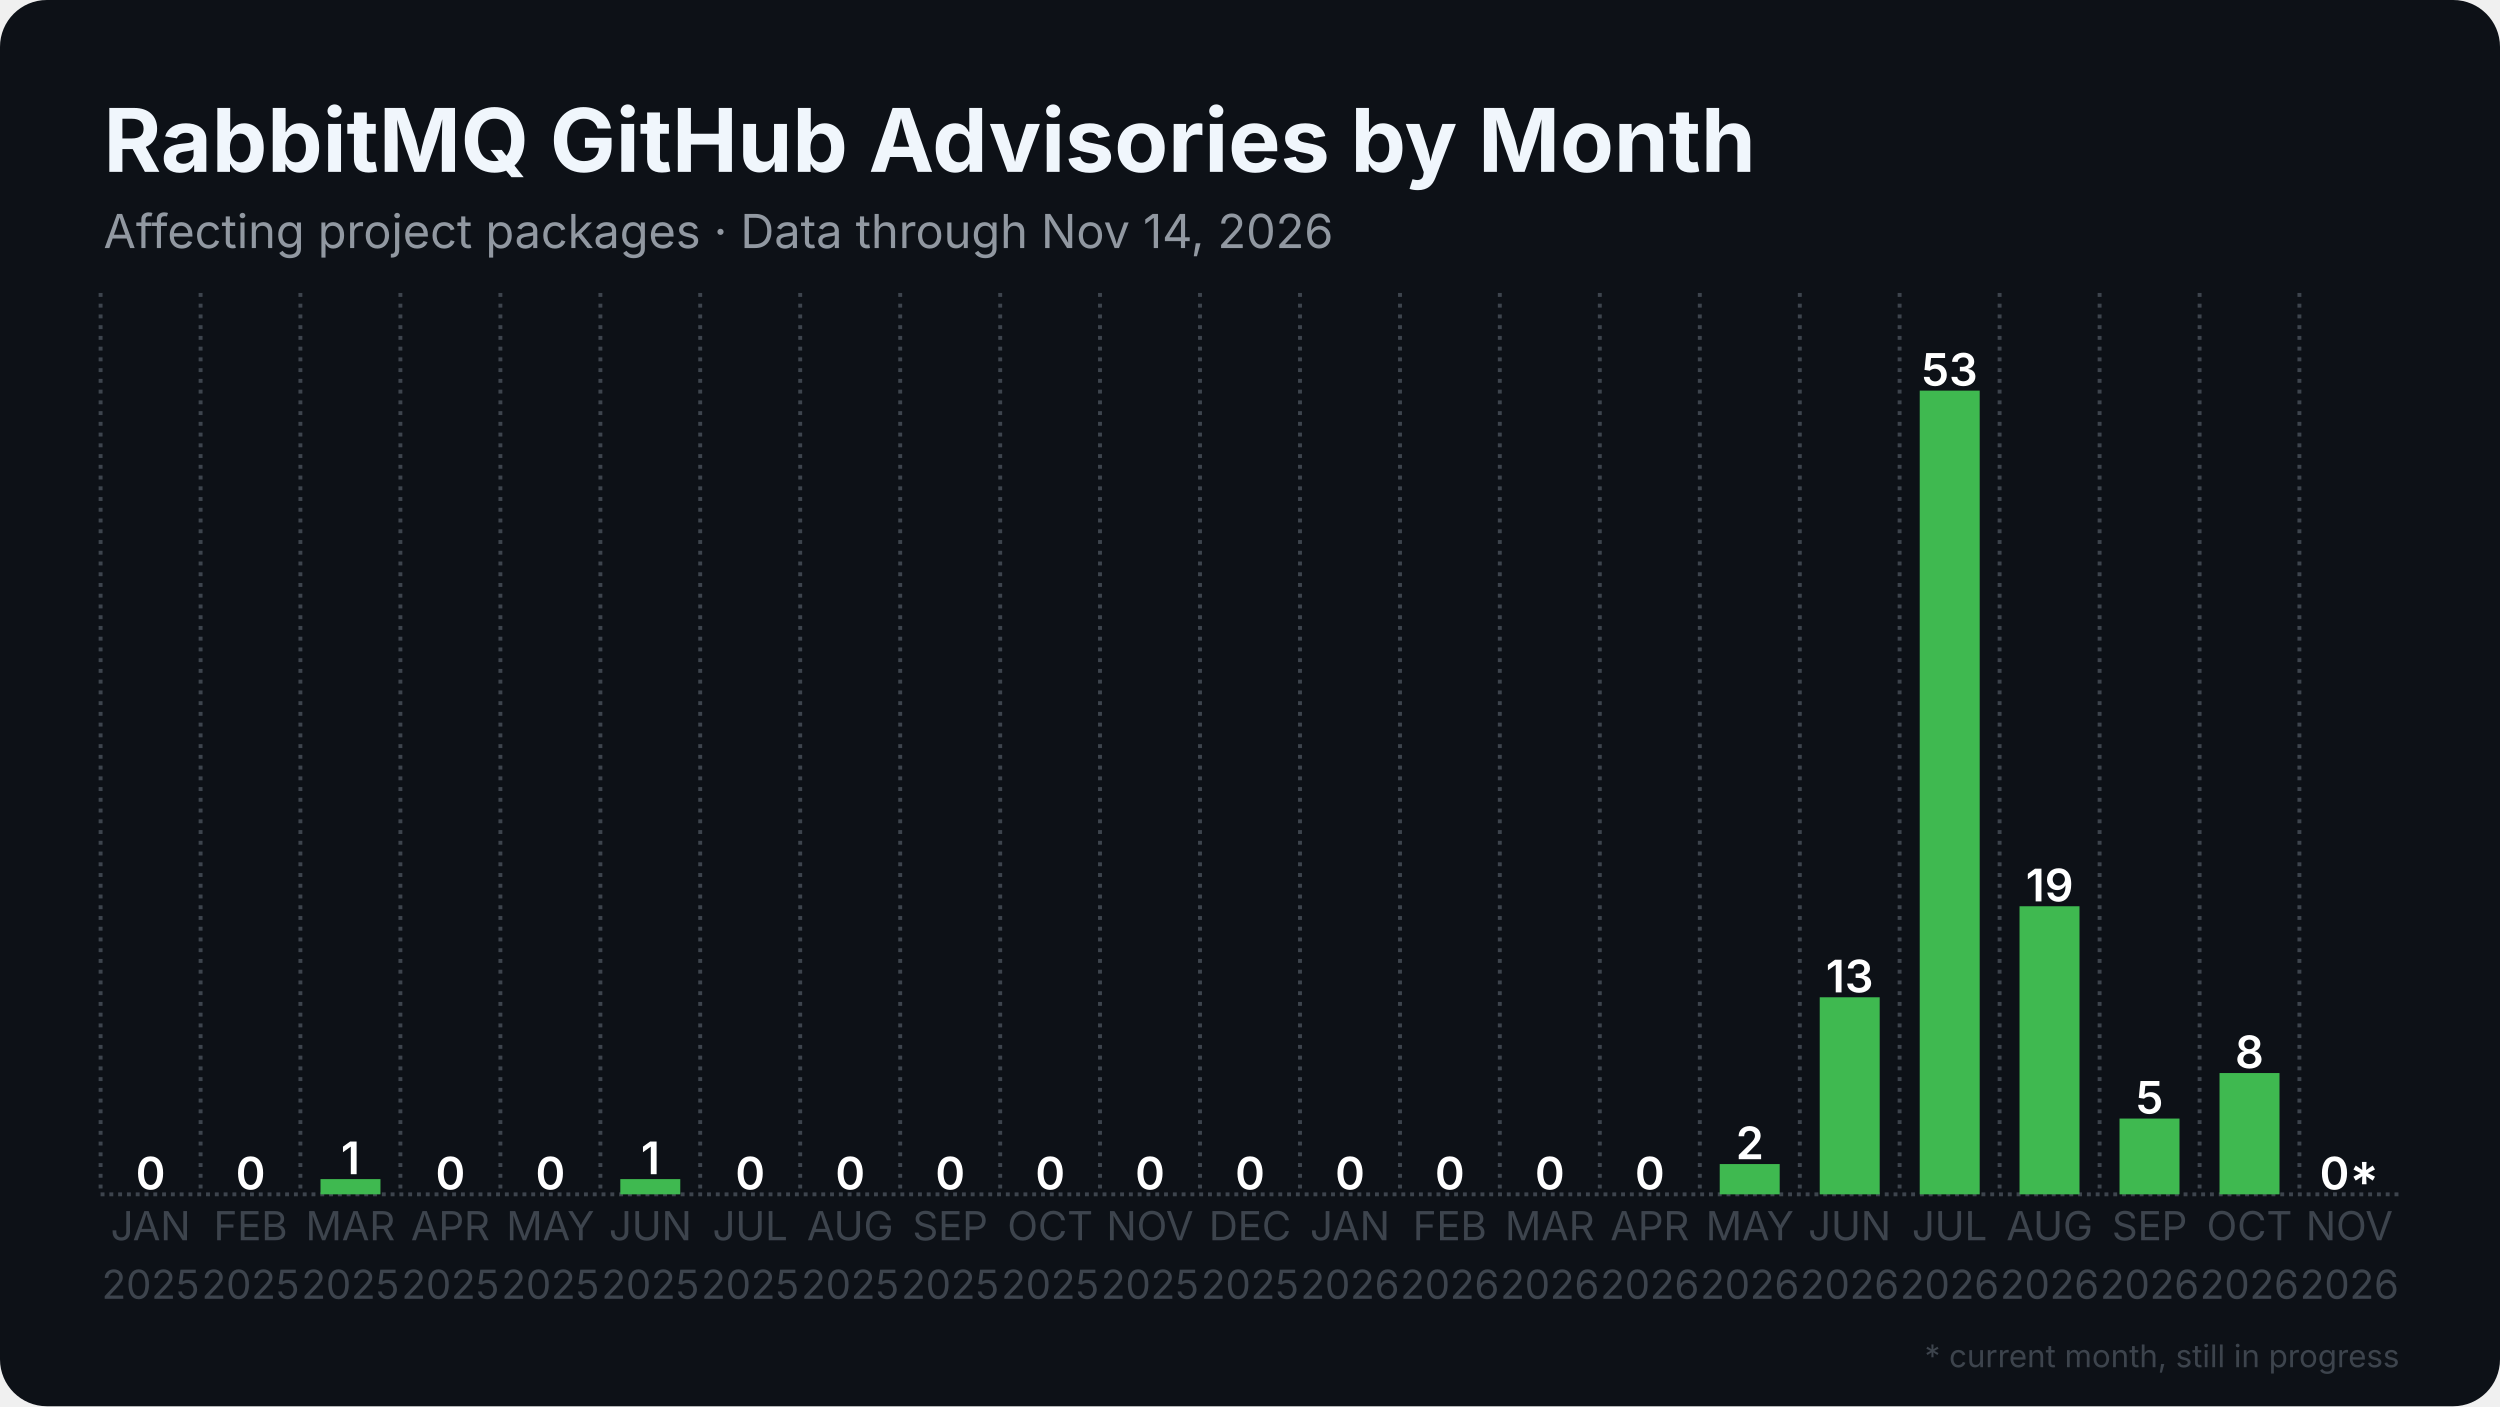
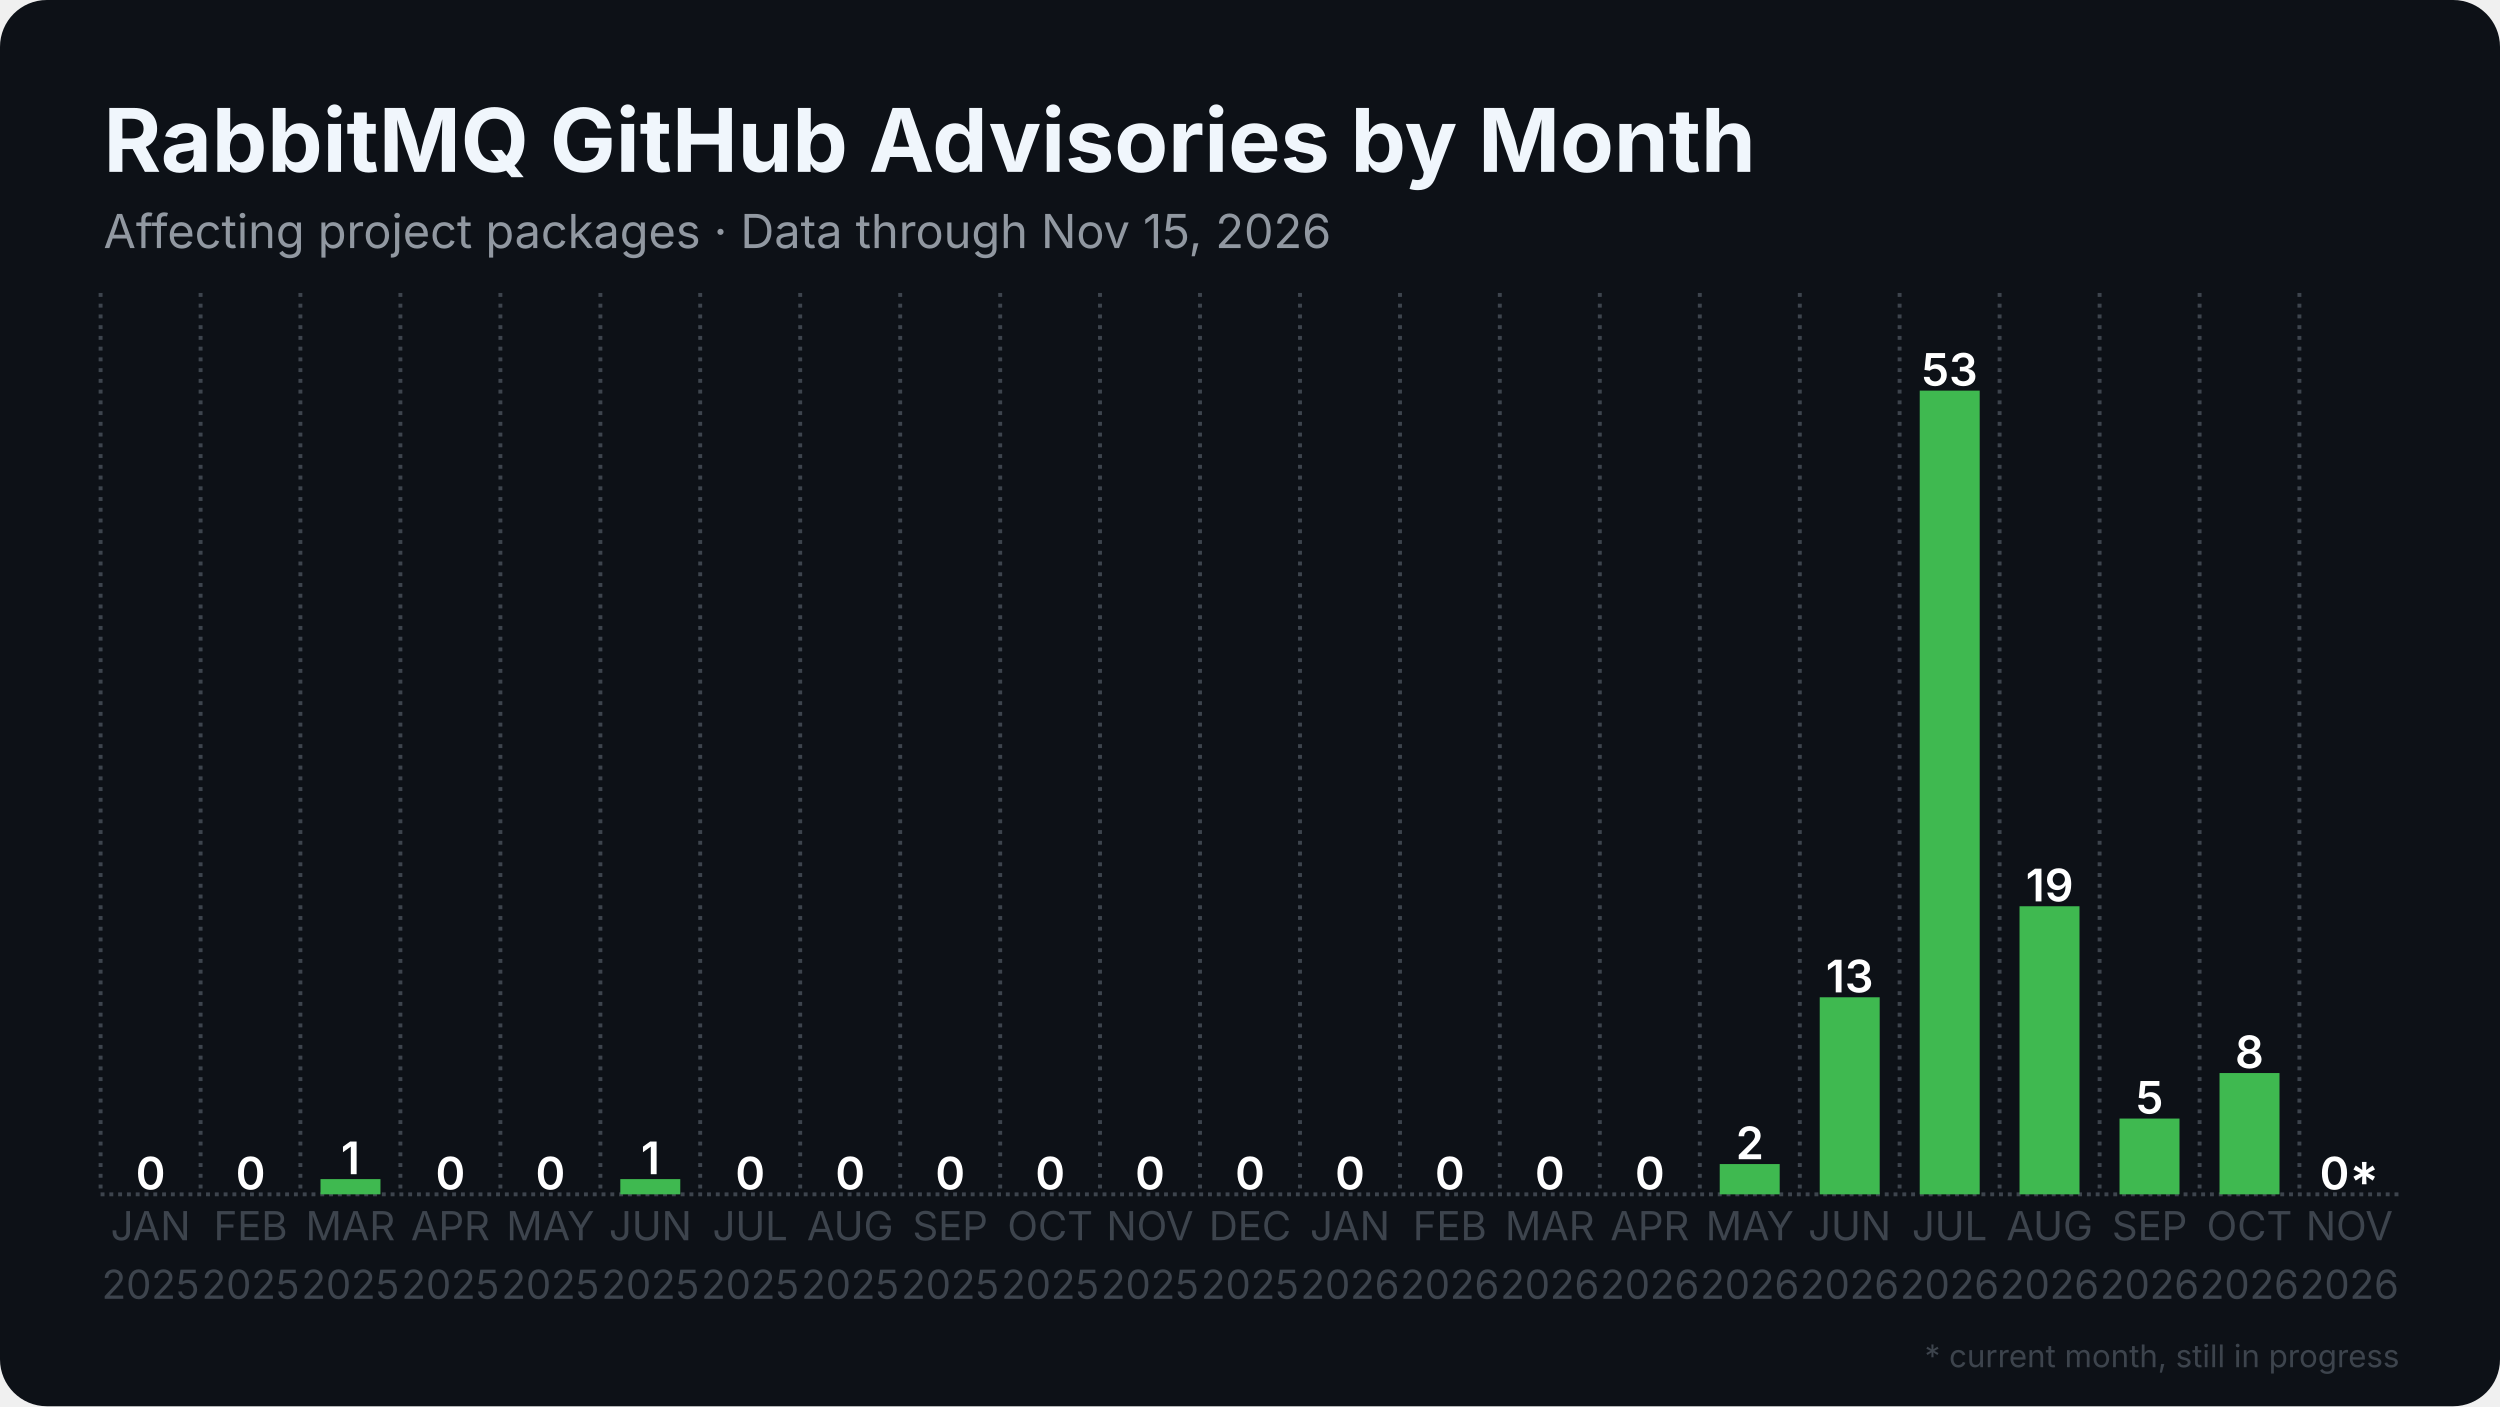
<svg xmlns="http://www.w3.org/2000/svg" width="1280" height="720" viewBox="0 0 1280 720">
  <rect width="1280" height="720" rx="24" fill="#0d1117" />
  <defs>
    <pattern id="stripes" width="12" height="12" patternUnits="userSpaceOnUse" patternTransform="rotate(45)">
      <rect width="12" height="12" fill="none" />
      <rect width="5" height="12" fill="#0d1117" opacity="0.85" />
    </pattern>
  </defs>
  <line x1="51.5" y1="611.5" x2="1228.5" y2="611.5" stroke="#3d444d" stroke-width="2" stroke-dasharray="2 2.5" />
  <line x1="51.5" y1="150.0" x2="51.5" y2="611.5" stroke="#3d444d" stroke-width="2" stroke-dasharray="2 3.5" />
  <line x1="102.7" y1="150.0" x2="102.7" y2="611.5" stroke="#3d444d" stroke-width="2" stroke-dasharray="2 3.5" />
  <line x1="153.8" y1="150.0" x2="153.8" y2="611.5" stroke="#3d444d" stroke-width="2" stroke-dasharray="2 3.5" />
  <line x1="205.0" y1="150.0" x2="205.0" y2="611.5" stroke="#3d444d" stroke-width="2" stroke-dasharray="2 3.5" />
  <line x1="256.2" y1="150.0" x2="256.2" y2="611.5" stroke="#3d444d" stroke-width="2" stroke-dasharray="2 3.5" />
  <line x1="307.4" y1="150.0" x2="307.4" y2="611.5" stroke="#3d444d" stroke-width="2" stroke-dasharray="2 3.5" />
  <line x1="358.5" y1="150.0" x2="358.5" y2="611.5" stroke="#3d444d" stroke-width="2" stroke-dasharray="2 3.5" />
  <line x1="409.7" y1="150.0" x2="409.7" y2="611.5" stroke="#3d444d" stroke-width="2" stroke-dasharray="2 3.5" />
  <line x1="460.9" y1="150.0" x2="460.9" y2="611.5" stroke="#3d444d" stroke-width="2" stroke-dasharray="2 3.5" />
  <line x1="512.1" y1="150.0" x2="512.1" y2="611.5" stroke="#3d444d" stroke-width="2" stroke-dasharray="2 3.5" />
  <line x1="563.2" y1="150.0" x2="563.2" y2="611.5" stroke="#3d444d" stroke-width="2" stroke-dasharray="2 3.5" />
  <line x1="614.4" y1="150.0" x2="614.4" y2="611.5" stroke="#3d444d" stroke-width="2" stroke-dasharray="2 3.5" />
  <line x1="665.6" y1="150.0" x2="665.6" y2="611.5" stroke="#3d444d" stroke-width="2" stroke-dasharray="2 3.5" />
  <line x1="716.8" y1="150.0" x2="716.8" y2="611.5" stroke="#3d444d" stroke-width="2" stroke-dasharray="2 3.5" />
  <line x1="767.9" y1="150.0" x2="767.9" y2="611.5" stroke="#3d444d" stroke-width="2" stroke-dasharray="2 3.5" />
  <line x1="819.1" y1="150.0" x2="819.1" y2="611.5" stroke="#3d444d" stroke-width="2" stroke-dasharray="2 3.5" />
  <line x1="870.3" y1="150.0" x2="870.3" y2="611.5" stroke="#3d444d" stroke-width="2" stroke-dasharray="2 3.5" />
  <line x1="921.5" y1="150.0" x2="921.5" y2="611.5" stroke="#3d444d" stroke-width="2" stroke-dasharray="2 3.5" />
  <line x1="972.6" y1="150.0" x2="972.6" y2="611.5" stroke="#3d444d" stroke-width="2" stroke-dasharray="2 3.5" />
  <line x1="1023.8" y1="150.0" x2="1023.8" y2="611.5" stroke="#3d444d" stroke-width="2" stroke-dasharray="2 3.5" />
  <line x1="1075.0" y1="150.0" x2="1075.0" y2="611.5" stroke="#3d444d" stroke-width="2" stroke-dasharray="2 3.5" />
  <line x1="1126.2" y1="150.0" x2="1126.2" y2="611.5" stroke="#3d444d" stroke-width="2" stroke-dasharray="2 3.5" />
  <line x1="1177.3" y1="150.0" x2="1177.3" y2="611.5" stroke="#3d444d" stroke-width="2" stroke-dasharray="2 3.5" />
  <rect x="61.7" y="611.5" width="30.7" height="0.0" fill="#3fb950" />
  <text x="77.1" y="609.0" text-anchor="middle" font-family="Inter, Segoe UI, Helvetica, Arial, sans-serif" font-size="23.0" font-weight="600" fill="#ffffff">0</text>
  <rect x="112.9" y="611.5" width="30.7" height="0.0" fill="#3fb950" />
  <text x="128.3" y="609.0" text-anchor="middle" font-family="Inter, Segoe UI, Helvetica, Arial, sans-serif" font-size="23.0" font-weight="600" fill="#ffffff">0</text>
  <rect x="164.1" y="603.7" width="30.7" height="7.8" fill="#3fb950" />
  <text x="179.4" y="601.2" text-anchor="middle" font-family="Inter, Segoe UI, Helvetica, Arial, sans-serif" font-size="23.0" font-weight="600" fill="#ffffff">1</text>
  <rect x="215.3" y="611.5" width="30.7" height="0.0" fill="#3fb950" />
  <text x="230.6" y="609.0" text-anchor="middle" font-family="Inter, Segoe UI, Helvetica, Arial, sans-serif" font-size="23.0" font-weight="600" fill="#ffffff">0</text>
  <rect x="266.4" y="611.5" width="30.7" height="0.0" fill="#3fb950" />
  <text x="281.8" y="609.0" text-anchor="middle" font-family="Inter, Segoe UI, Helvetica, Arial, sans-serif" font-size="23.0" font-weight="600" fill="#ffffff">0</text>
  <rect x="317.6" y="603.7" width="30.7" height="7.8" fill="#3fb950" />
  <text x="333.0" y="601.2" text-anchor="middle" font-family="Inter, Segoe UI, Helvetica, Arial, sans-serif" font-size="23.0" font-weight="600" fill="#ffffff">1</text>
  <rect x="368.8" y="611.5" width="30.7" height="0.0" fill="#3fb950" />
  <text x="384.1" y="609.0" text-anchor="middle" font-family="Inter, Segoe UI, Helvetica, Arial, sans-serif" font-size="23.0" font-weight="600" fill="#ffffff">0</text>
  <rect x="420.0" y="611.5" width="30.7" height="0.0" fill="#3fb950" />
  <text x="435.3" y="609.0" text-anchor="middle" font-family="Inter, Segoe UI, Helvetica, Arial, sans-serif" font-size="23.0" font-weight="600" fill="#ffffff">0</text>
  <rect x="471.1" y="611.5" width="30.7" height="0.0" fill="#3fb950" />
  <text x="486.5" y="609.0" text-anchor="middle" font-family="Inter, Segoe UI, Helvetica, Arial, sans-serif" font-size="23.0" font-weight="600" fill="#ffffff">0</text>
  <rect x="522.3" y="611.5" width="30.7" height="0.0" fill="#3fb950" />
  <text x="537.7" y="609.0" text-anchor="middle" font-family="Inter, Segoe UI, Helvetica, Arial, sans-serif" font-size="23.0" font-weight="600" fill="#ffffff">0</text>
  <rect x="573.5" y="611.5" width="30.7" height="0.0" fill="#3fb950" />
  <text x="588.8" y="609.0" text-anchor="middle" font-family="Inter, Segoe UI, Helvetica, Arial, sans-serif" font-size="23.0" font-weight="600" fill="#ffffff">0</text>
  <rect x="624.6" y="611.5" width="30.7" height="0.0" fill="#3fb950" />
  <text x="640.0" y="609.0" text-anchor="middle" font-family="Inter, Segoe UI, Helvetica, Arial, sans-serif" font-size="23.0" font-weight="600" fill="#ffffff">0</text>
  <rect x="675.8" y="611.5" width="30.7" height="0.0" fill="#3fb950" />
  <text x="691.2" y="609.0" text-anchor="middle" font-family="Inter, Segoe UI, Helvetica, Arial, sans-serif" font-size="23.0" font-weight="600" fill="#ffffff">0</text>
  <rect x="727.0" y="611.5" width="30.7" height="0.0" fill="#3fb950" />
  <text x="742.3" y="609.0" text-anchor="middle" font-family="Inter, Segoe UI, Helvetica, Arial, sans-serif" font-size="23.0" font-weight="600" fill="#ffffff">0</text>
  <rect x="778.2" y="611.5" width="30.7" height="0.0" fill="#3fb950" />
  <text x="793.5" y="609.0" text-anchor="middle" font-family="Inter, Segoe UI, Helvetica, Arial, sans-serif" font-size="23.0" font-weight="600" fill="#ffffff">0</text>
  <rect x="829.3" y="611.5" width="30.7" height="0.0" fill="#3fb950" />
  <text x="844.7" y="609.0" text-anchor="middle" font-family="Inter, Segoe UI, Helvetica, Arial, sans-serif" font-size="23.0" font-weight="600" fill="#ffffff">0</text>
  <rect x="880.5" y="596.0" width="30.7" height="15.5" fill="#3fb950" />
  <text x="895.9" y="593.5" text-anchor="middle" font-family="Inter, Segoe UI, Helvetica, Arial, sans-serif" font-size="23.0" font-weight="600" fill="#ffffff">2</text>
  <rect x="931.7" y="510.6" width="30.7" height="100.9" fill="#3fb950" />
  <text x="947.0" y="508.1" text-anchor="middle" font-family="Inter, Segoe UI, Helvetica, Arial, sans-serif" font-size="23.0" font-weight="600" fill="#ffffff">13</text>
  <rect x="982.9" y="200.0" width="30.7" height="411.5" fill="#3fb950" />
  <text x="998.2" y="197.5" text-anchor="middle" font-family="Inter, Segoe UI, Helvetica, Arial, sans-serif" font-size="23.0" font-weight="600" fill="#ffffff">53</text>
  <rect x="1034.0" y="464.0" width="30.7" height="147.5" fill="#3fb950" />
  <text x="1049.4" y="461.5" text-anchor="middle" font-family="Inter, Segoe UI, Helvetica, Arial, sans-serif" font-size="23.0" font-weight="600" fill="#ffffff">19</text>
  <rect x="1085.2" y="572.7" width="30.7" height="38.8" fill="#3fb950" />
  <text x="1100.6" y="570.2" text-anchor="middle" font-family="Inter, Segoe UI, Helvetica, Arial, sans-serif" font-size="23.0" font-weight="600" fill="#ffffff">5</text>
  <rect x="1136.4" y="549.4" width="30.7" height="62.1" fill="#3fb950" />
  <text x="1151.7" y="546.9" text-anchor="middle" font-family="Inter, Segoe UI, Helvetica, Arial, sans-serif" font-size="23.0" font-weight="600" fill="#ffffff">8</text>
  <rect x="1187.6" y="611.5" width="30.7" height="0.0" fill="#3fb950" opacity="0.35" />
  <rect x="1187.6" y="611.5" width="30.7" height="0.0" fill="url(#stripes)" />
  <text x="1202.9" y="609.0" text-anchor="middle" font-family="Inter, Segoe UI, Helvetica, Arial, sans-serif" font-size="23.0" font-weight="600" fill="#ffffff">0*</text>
  <text x="77.1" y="635" text-anchor="middle" font-family="Inter, Segoe UI, Helvetica, Arial, sans-serif" font-size="20.5" fill="#3d444d">JAN</text>
  <text x="77.1" y="665" text-anchor="middle" font-family="Inter, Segoe UI, Helvetica, Arial, sans-serif" font-size="20.5" fill="#3d444d">2025</text>
  <text x="128.3" y="635" text-anchor="middle" font-family="Inter, Segoe UI, Helvetica, Arial, sans-serif" font-size="20.5" fill="#3d444d">FEB</text>
  <text x="128.3" y="665" text-anchor="middle" font-family="Inter, Segoe UI, Helvetica, Arial, sans-serif" font-size="20.5" fill="#3d444d">2025</text>
  <text x="179.4" y="635" text-anchor="middle" font-family="Inter, Segoe UI, Helvetica, Arial, sans-serif" font-size="20.5" fill="#3d444d">MAR</text>
  <text x="179.4" y="665" text-anchor="middle" font-family="Inter, Segoe UI, Helvetica, Arial, sans-serif" font-size="20.5" fill="#3d444d">2025</text>
  <text x="230.6" y="635" text-anchor="middle" font-family="Inter, Segoe UI, Helvetica, Arial, sans-serif" font-size="20.5" fill="#3d444d">APR</text>
  <text x="230.6" y="665" text-anchor="middle" font-family="Inter, Segoe UI, Helvetica, Arial, sans-serif" font-size="20.5" fill="#3d444d">2025</text>
  <text x="281.8" y="635" text-anchor="middle" font-family="Inter, Segoe UI, Helvetica, Arial, sans-serif" font-size="20.5" fill="#3d444d">MAY</text>
  <text x="281.8" y="665" text-anchor="middle" font-family="Inter, Segoe UI, Helvetica, Arial, sans-serif" font-size="20.5" fill="#3d444d">2025</text>
  <text x="333.0" y="635" text-anchor="middle" font-family="Inter, Segoe UI, Helvetica, Arial, sans-serif" font-size="20.5" fill="#3d444d">JUN</text>
  <text x="333.0" y="665" text-anchor="middle" font-family="Inter, Segoe UI, Helvetica, Arial, sans-serif" font-size="20.5" fill="#3d444d">2025</text>
  <text x="384.1" y="635" text-anchor="middle" font-family="Inter, Segoe UI, Helvetica, Arial, sans-serif" font-size="20.5" fill="#3d444d">JUL</text>
  <text x="384.1" y="665" text-anchor="middle" font-family="Inter, Segoe UI, Helvetica, Arial, sans-serif" font-size="20.5" fill="#3d444d">2025</text>
  <text x="435.3" y="635" text-anchor="middle" font-family="Inter, Segoe UI, Helvetica, Arial, sans-serif" font-size="20.5" fill="#3d444d">AUG</text>
  <text x="435.3" y="665" text-anchor="middle" font-family="Inter, Segoe UI, Helvetica, Arial, sans-serif" font-size="20.5" fill="#3d444d">2025</text>
  <text x="486.5" y="635" text-anchor="middle" font-family="Inter, Segoe UI, Helvetica, Arial, sans-serif" font-size="20.5" fill="#3d444d">SEP</text>
  <text x="486.5" y="665" text-anchor="middle" font-family="Inter, Segoe UI, Helvetica, Arial, sans-serif" font-size="20.5" fill="#3d444d">2025</text>
  <text x="537.7" y="635" text-anchor="middle" font-family="Inter, Segoe UI, Helvetica, Arial, sans-serif" font-size="20.5" fill="#3d444d">OCT</text>
  <text x="537.7" y="665" text-anchor="middle" font-family="Inter, Segoe UI, Helvetica, Arial, sans-serif" font-size="20.5" fill="#3d444d">2025</text>
  <text x="588.8" y="635" text-anchor="middle" font-family="Inter, Segoe UI, Helvetica, Arial, sans-serif" font-size="20.5" fill="#3d444d">NOV</text>
  <text x="588.8" y="665" text-anchor="middle" font-family="Inter, Segoe UI, Helvetica, Arial, sans-serif" font-size="20.5" fill="#3d444d">2025</text>
  <text x="640.0" y="635" text-anchor="middle" font-family="Inter, Segoe UI, Helvetica, Arial, sans-serif" font-size="20.5" fill="#3d444d">DEC</text>
  <text x="640.0" y="665" text-anchor="middle" font-family="Inter, Segoe UI, Helvetica, Arial, sans-serif" font-size="20.5" fill="#3d444d">2025</text>
  <text x="691.2" y="635" text-anchor="middle" font-family="Inter, Segoe UI, Helvetica, Arial, sans-serif" font-size="20.5" fill="#3d444d">JAN</text>
  <text x="691.2" y="665" text-anchor="middle" font-family="Inter, Segoe UI, Helvetica, Arial, sans-serif" font-size="20.5" fill="#3d444d">2026</text>
  <text x="742.3" y="635" text-anchor="middle" font-family="Inter, Segoe UI, Helvetica, Arial, sans-serif" font-size="20.5" fill="#3d444d">FEB</text>
  <text x="742.3" y="665" text-anchor="middle" font-family="Inter, Segoe UI, Helvetica, Arial, sans-serif" font-size="20.5" fill="#3d444d">2026</text>
  <text x="793.5" y="635" text-anchor="middle" font-family="Inter, Segoe UI, Helvetica, Arial, sans-serif" font-size="20.5" fill="#3d444d">MAR</text>
  <text x="793.5" y="665" text-anchor="middle" font-family="Inter, Segoe UI, Helvetica, Arial, sans-serif" font-size="20.5" fill="#3d444d">2026</text>
  <text x="844.7" y="635" text-anchor="middle" font-family="Inter, Segoe UI, Helvetica, Arial, sans-serif" font-size="20.5" fill="#3d444d">APR</text>
  <text x="844.7" y="665" text-anchor="middle" font-family="Inter, Segoe UI, Helvetica, Arial, sans-serif" font-size="20.5" fill="#3d444d">2026</text>
  <text x="895.9" y="635" text-anchor="middle" font-family="Inter, Segoe UI, Helvetica, Arial, sans-serif" font-size="20.5" fill="#3d444d">MAY</text>
  <text x="895.9" y="665" text-anchor="middle" font-family="Inter, Segoe UI, Helvetica, Arial, sans-serif" font-size="20.5" fill="#3d444d">2026</text>
  <text x="947.0" y="635" text-anchor="middle" font-family="Inter, Segoe UI, Helvetica, Arial, sans-serif" font-size="20.5" fill="#3d444d">JUN</text>
  <text x="947.0" y="665" text-anchor="middle" font-family="Inter, Segoe UI, Helvetica, Arial, sans-serif" font-size="20.5" fill="#3d444d">2026</text>
  <text x="998.2" y="635" text-anchor="middle" font-family="Inter, Segoe UI, Helvetica, Arial, sans-serif" font-size="20.5" fill="#3d444d">JUL</text>
  <text x="998.2" y="665" text-anchor="middle" font-family="Inter, Segoe UI, Helvetica, Arial, sans-serif" font-size="20.5" fill="#3d444d">2026</text>
  <text x="1049.4" y="635" text-anchor="middle" font-family="Inter, Segoe UI, Helvetica, Arial, sans-serif" font-size="20.5" fill="#3d444d">AUG</text>
  <text x="1049.4" y="665" text-anchor="middle" font-family="Inter, Segoe UI, Helvetica, Arial, sans-serif" font-size="20.5" fill="#3d444d">2026</text>
  <text x="1100.6" y="635" text-anchor="middle" font-family="Inter, Segoe UI, Helvetica, Arial, sans-serif" font-size="20.5" fill="#3d444d">SEP</text>
  <text x="1100.6" y="665" text-anchor="middle" font-family="Inter, Segoe UI, Helvetica, Arial, sans-serif" font-size="20.5" fill="#3d444d">2026</text>
  <text x="1151.7" y="635" text-anchor="middle" font-family="Inter, Segoe UI, Helvetica, Arial, sans-serif" font-size="20.5" fill="#3d444d">OCT</text>
  <text x="1151.7" y="665" text-anchor="middle" font-family="Inter, Segoe UI, Helvetica, Arial, sans-serif" font-size="20.5" fill="#3d444d">2026</text>
  <text x="1202.9" y="635" text-anchor="middle" font-family="Inter, Segoe UI, Helvetica, Arial, sans-serif" font-size="20.5" fill="#3d444d">NOV</text>
  <text x="1202.9" y="665" text-anchor="middle" font-family="Inter, Segoe UI, Helvetica, Arial, sans-serif" font-size="20.5" fill="#3d444d">2026</text>
  <text x="53.0" y="88.0" font-family="Inter, Segoe UI, Helvetica, Arial, sans-serif" font-size="45" font-weight="700" fill="#f0f6fc">RabbitMQ GitHub Advisories by Month</text>
-   <text x="53.0" y="127.0" font-family="Inter, Segoe UI, Helvetica, Arial, sans-serif" font-size="24" fill="#9198a1">Affecting project packages · Data through Nov 14, 2026</text>
+   <text x="53.0" y="127.0" font-family="Inter, Segoe UI, Helvetica, Arial, sans-serif" font-size="24" fill="#9198a1">Affecting project packages · Data through Nov 15, 2026</text>
  <text x="1228.5" y="700" text-anchor="end" font-family="Inter, Segoe UI, Helvetica, Arial, sans-serif" font-size="16" fill="#3d444d">* current month, still in progress</text>
</svg>
